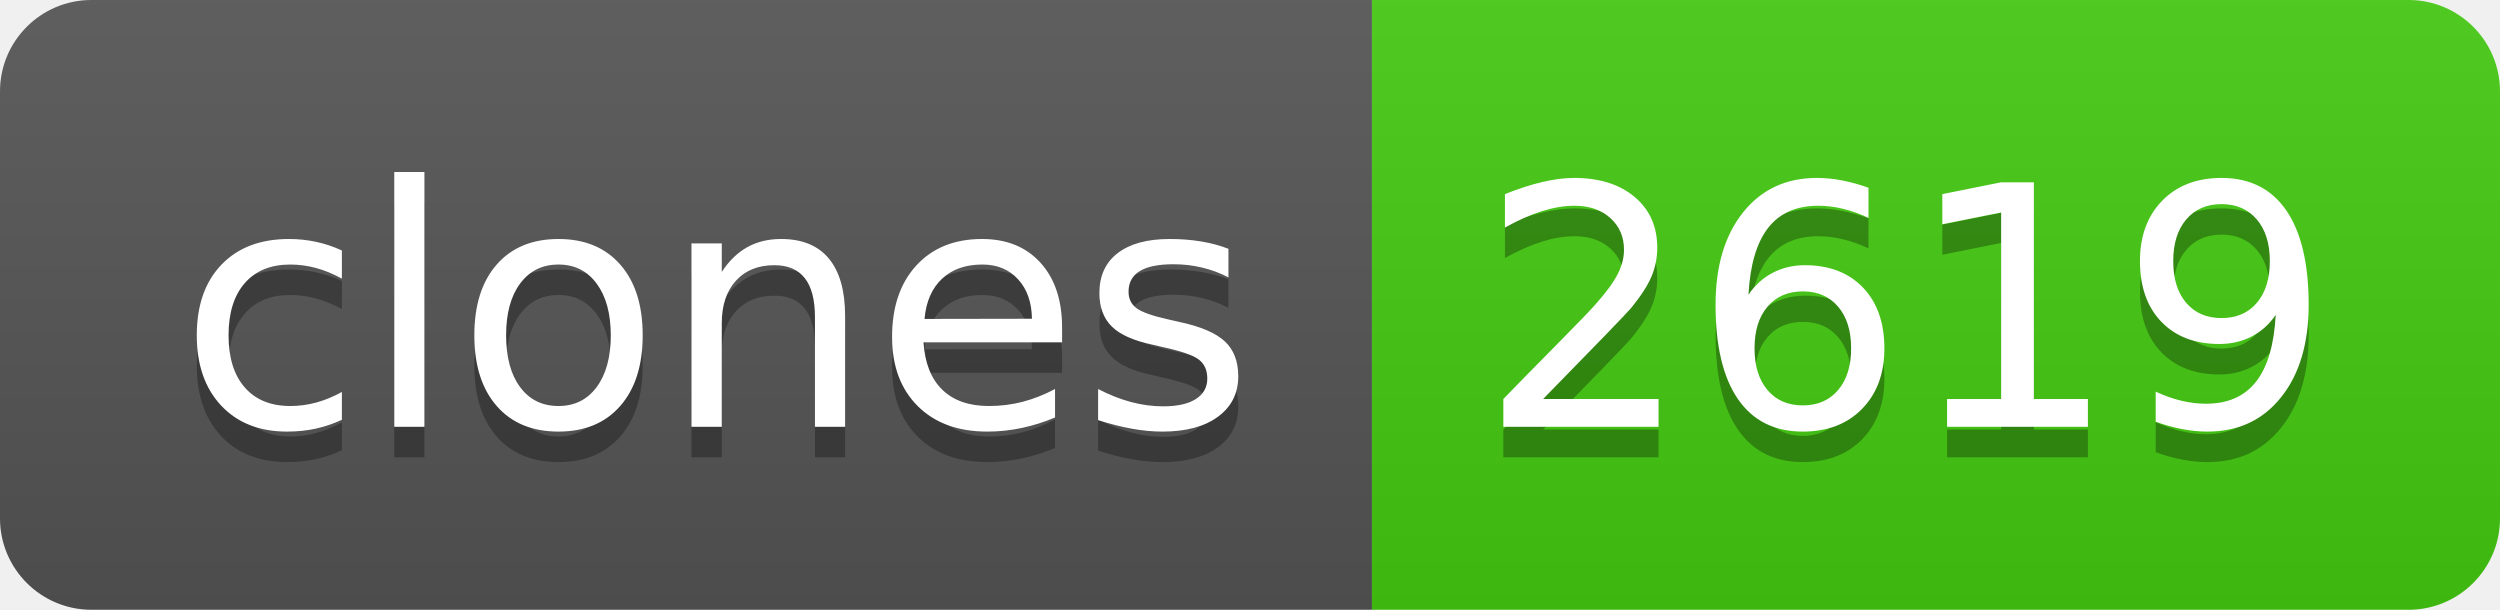
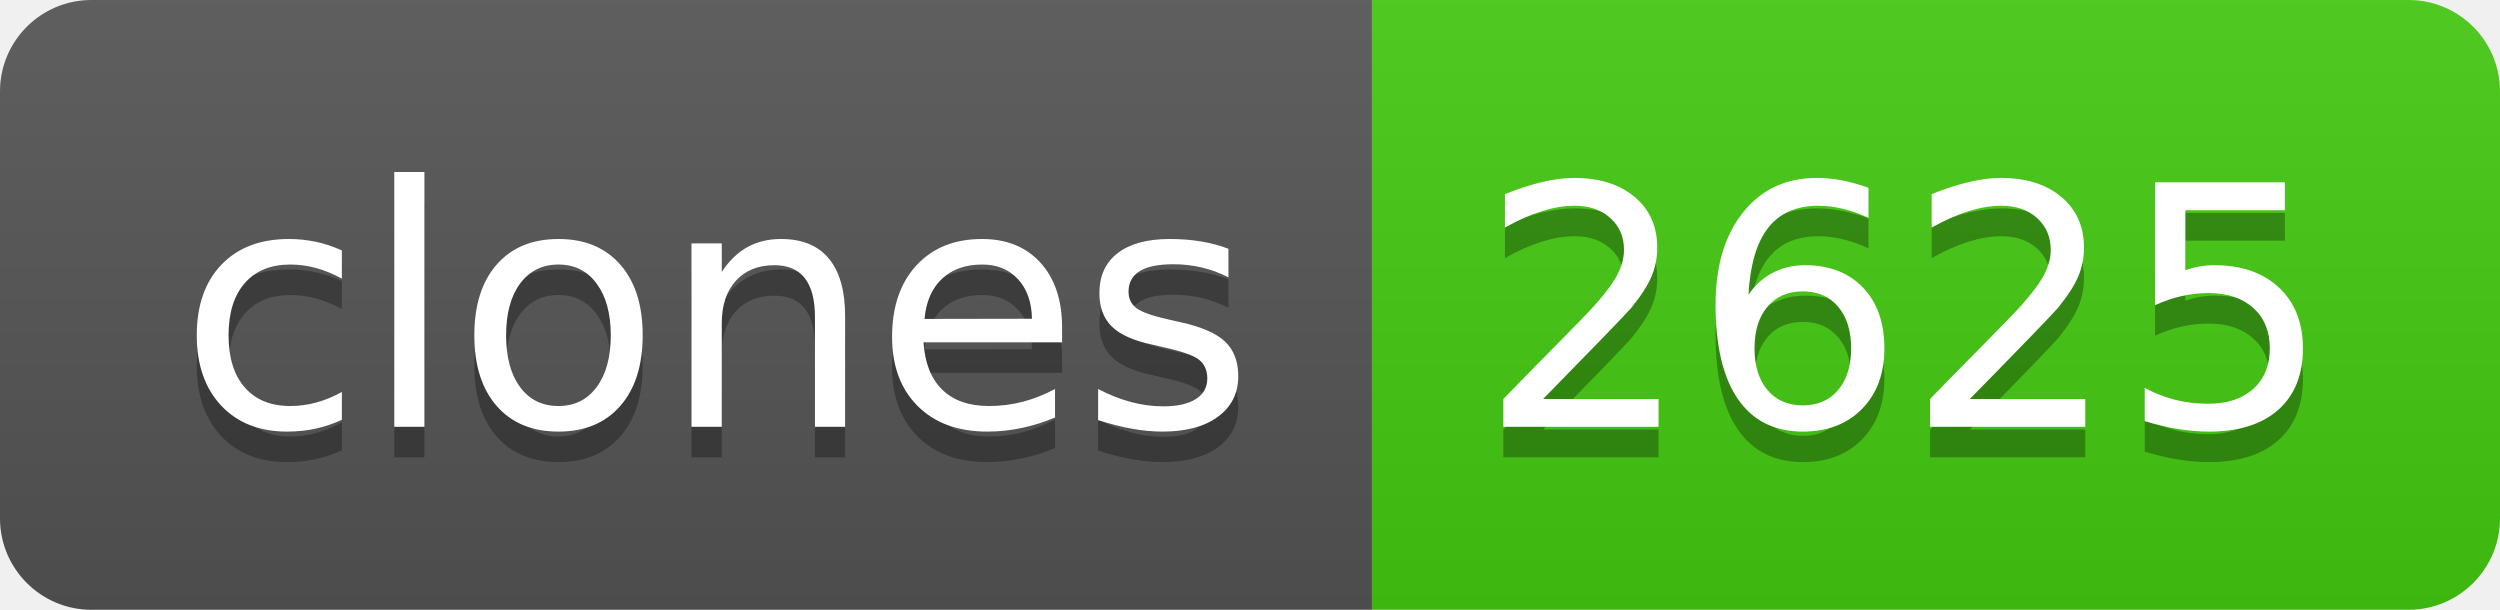
- <svg xmlns="http://www.w3.org/2000/svg" width="82" height="20" role="img" aria-label="clones: 2619">
+ <svg xmlns="http://www.w3.org/2000/svg" width="82" height="20" role="img" aria-label="clones: 2625">
  <linearGradient id="s" x2="0" y2="100%">
    <stop offset="0" stop-color="#bbb" stop-opacity=".1" />
    <stop offset="1" stop-opacity=".1" />
  </linearGradient>
  <clipPath id="r">
    <rect width="82" height="20" rx="3" fill="#fff" />
  </clipPath>
  <g clip-path="url(#r)">
    <rect width="45" height="20" fill="#555" />
    <rect x="45" width="37" height="20" fill="#4c1" />
    <rect width="82" height="20" fill="url(#s)" />
  </g>
  <g fill="#fff" text-anchor="middle" font-family="Verdana,Geneva,DejaVu Sans,sans-serif" text-rendering="geometricPrecision" font-size="110">
    <text aria-hidden="true" x="235" y="150" fill="#010101" fill-opacity=".3" transform="scale(.1)" textLength="350">clones</text>
    <text x="235" y="140" transform="scale(.1)" fill="#fff" textLength="350">clones</text>
-     <text aria-hidden="true" x="625" y="150" fill="#010101" fill-opacity=".3" transform="scale(.1)" textLength="270">2619</text>
-     <text x="625" y="140" transform="scale(.1)" fill="#fff" textLength="270">2619</text>
+     <text aria-hidden="true" x="625" y="150" fill="#010101" fill-opacity=".3" transform="scale(.1)" textLength="270">2625</text>
+     <text x="625" y="140" transform="scale(.1)" fill="#fff" textLength="270">2625</text>
  </g>
</svg>
